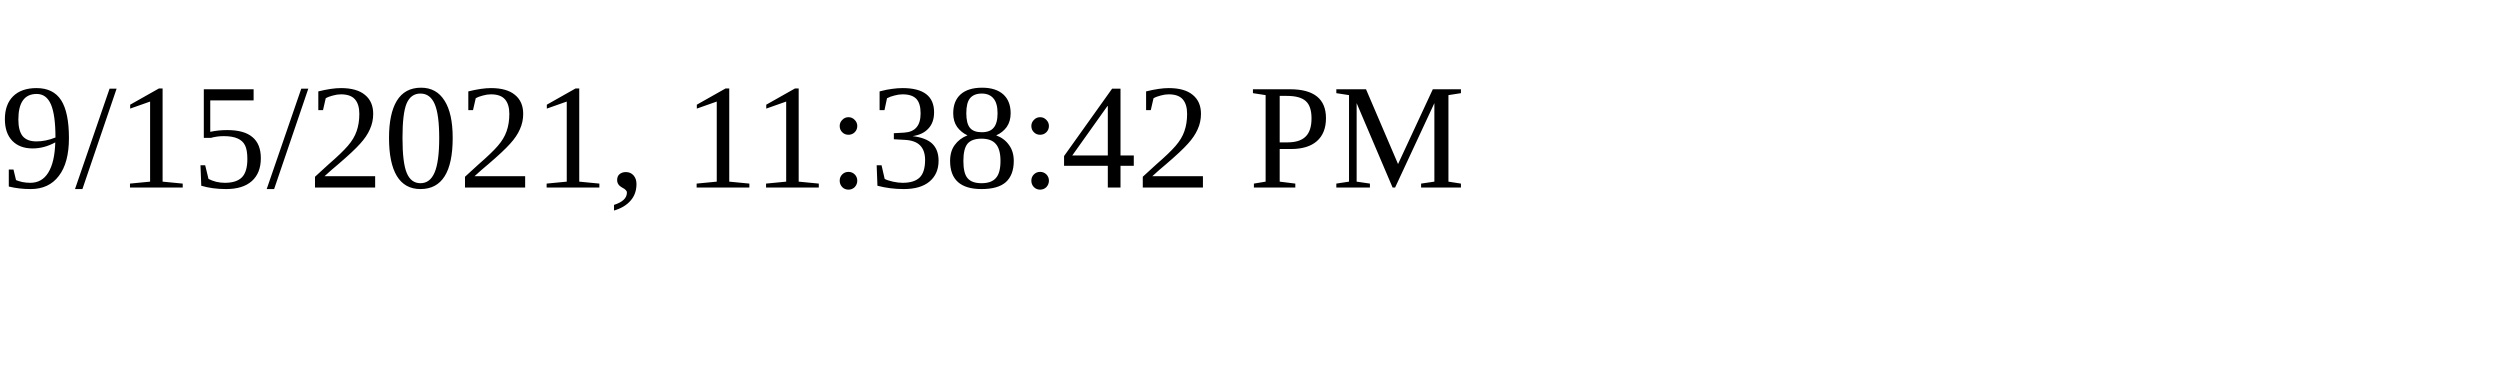
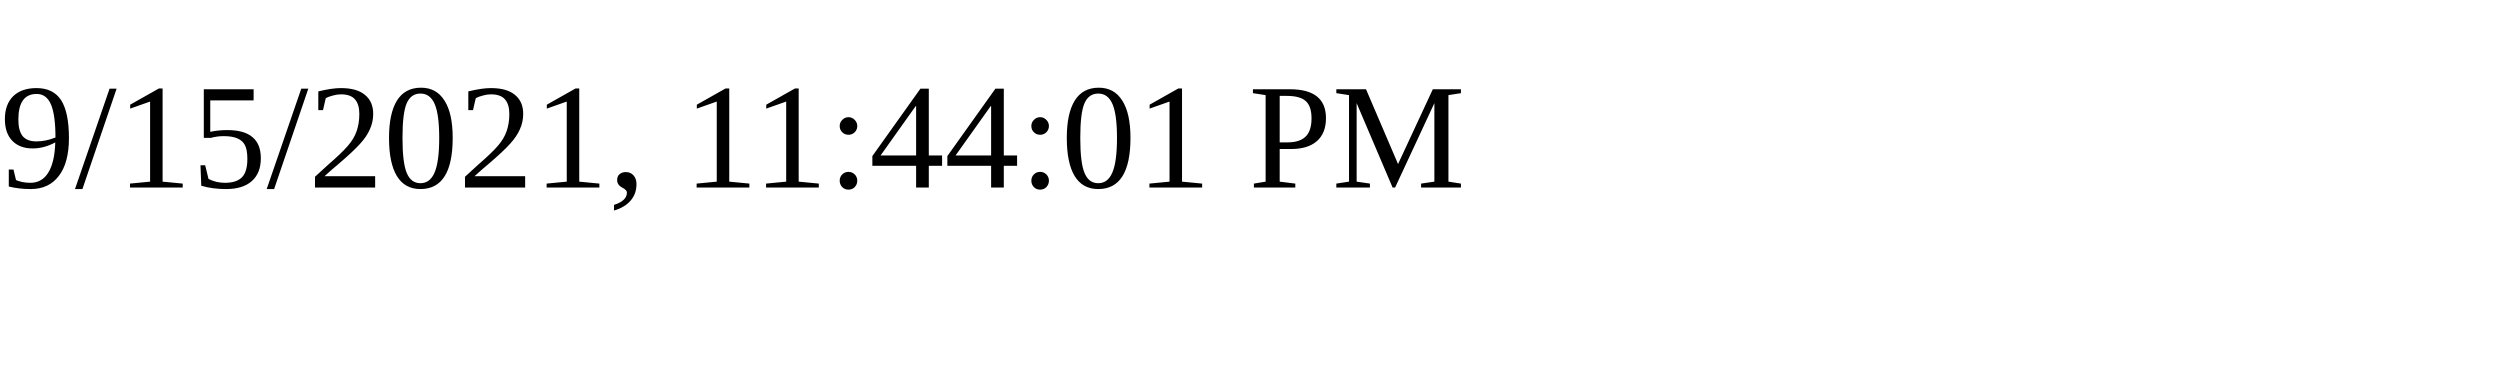
<svg xmlns="http://www.w3.org/2000/svg" height="30" width="200">
-   <text x="0" y="15">9/15/2021, 11:38:42 PM</text>
+   <text x="0" y="15">9/15/2021, 11:44:01 PM</text>
</svg>
